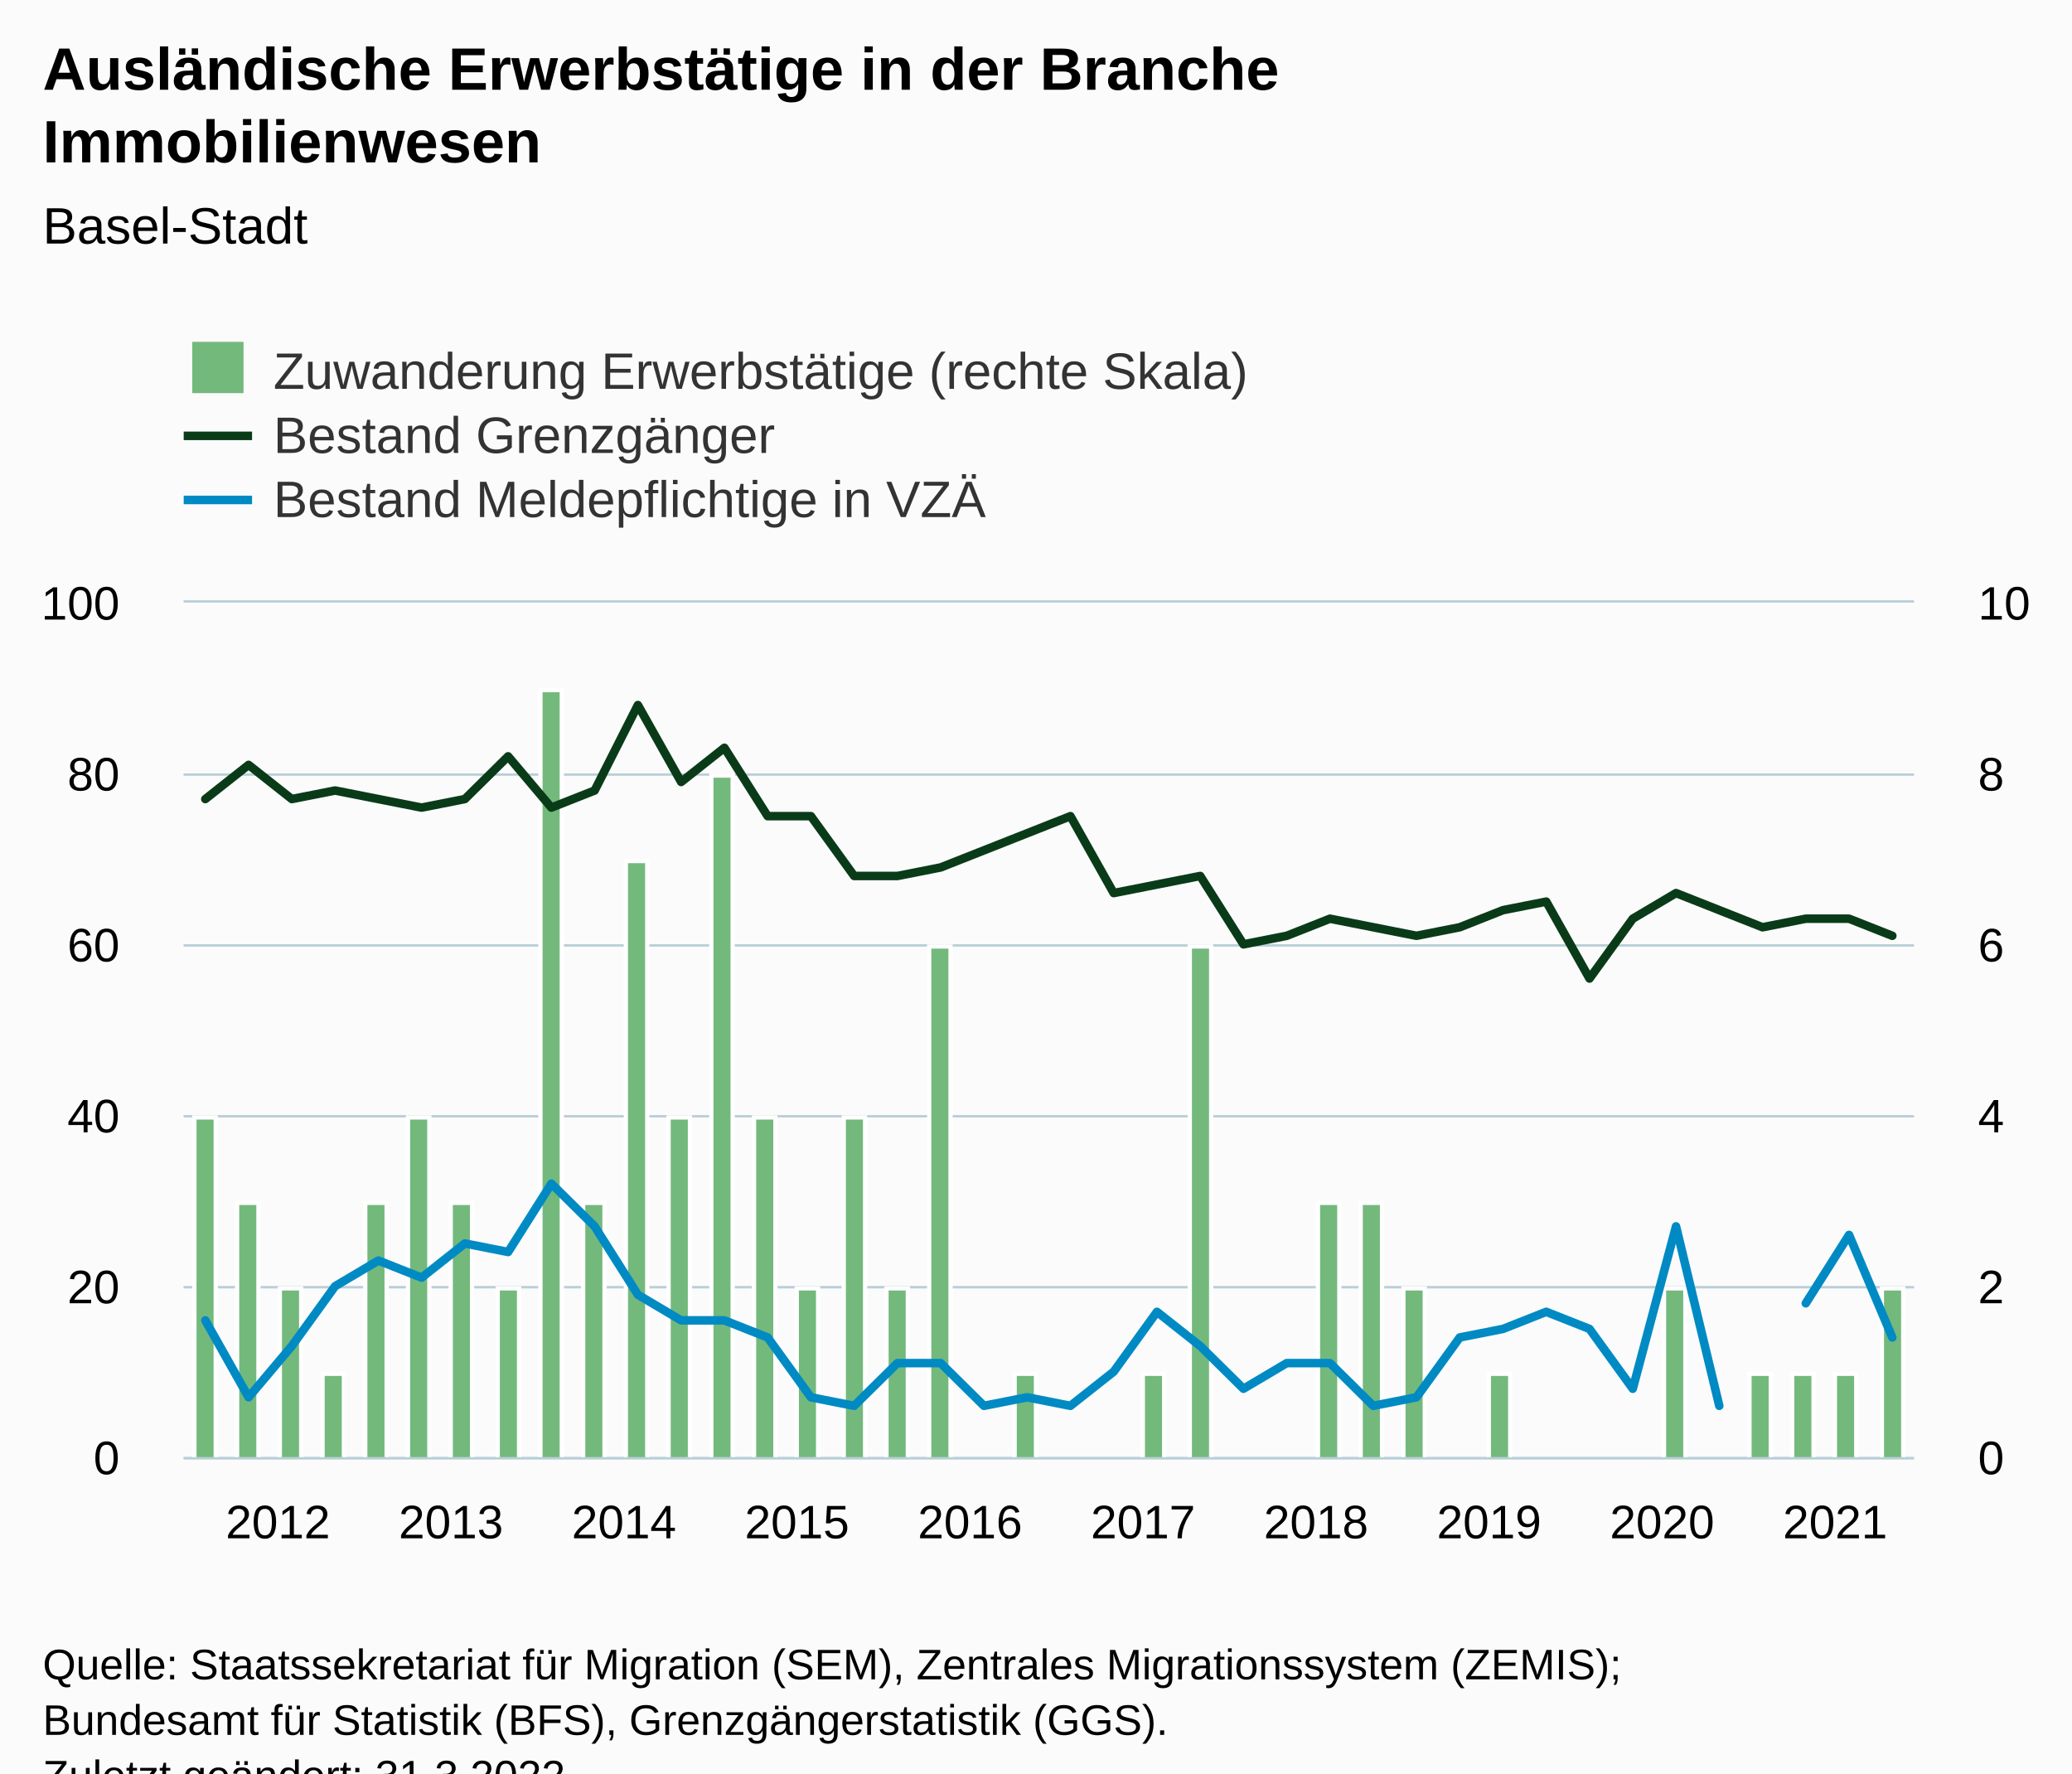
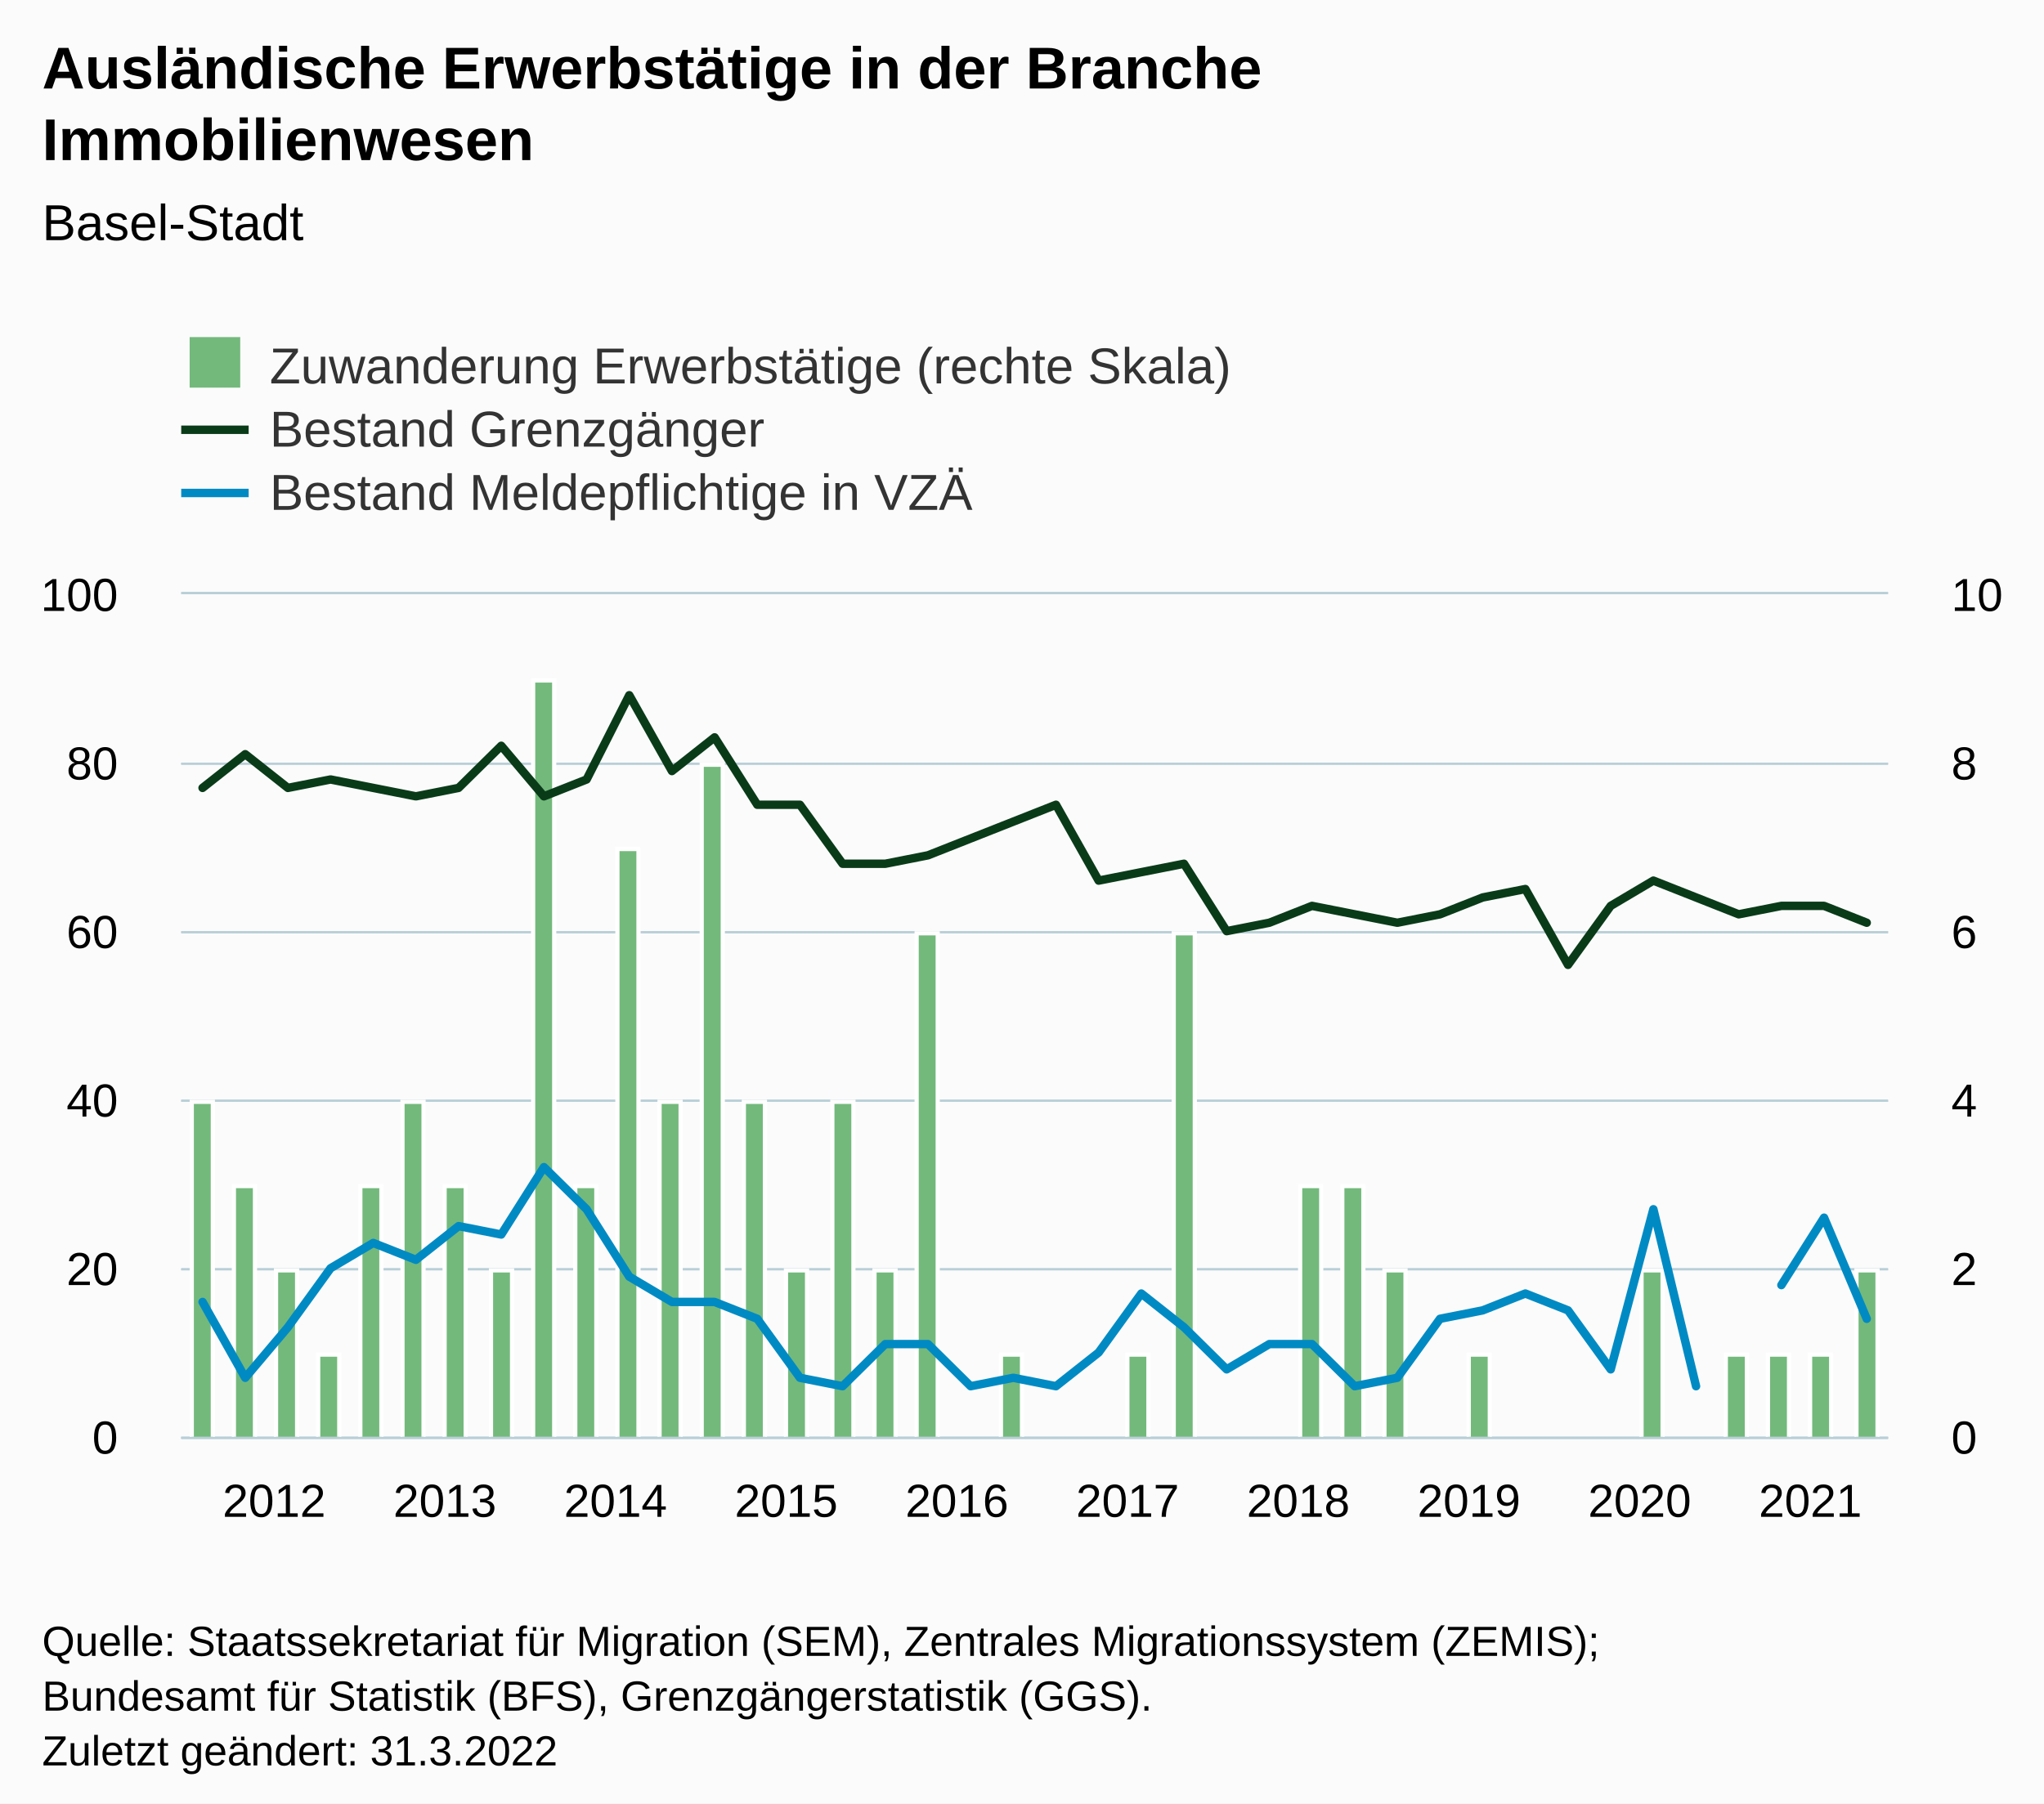
- <svg xmlns="http://www.w3.org/2000/svg" version="1.1" class="highcharts-root" style="font-family:Arial;font-size:12px;" viewBox="0 0 485 415">
+ <svg xmlns="http://www.w3.org/2000/svg" version="1.1" class="highcharts-root" style="font-family:Arial;font-size:12px;" width="485" height="428">
  <defs>
-     <clipPath id="highcharts-op0b0f2-129-">
+     <clipPath id="highcharts-4wh0cnu-129-">
      <rect x="0" y="0" width="405" height="200" fill="none" />
    </clipPath>
-     <clipPath id="highcharts-op0b0f2-170-">
+     <clipPath id="highcharts-4wh0cnu-170-">
      <rect x="0" y="0" width="405" height="200" fill="none" />
    </clipPath>
-     <clipPath id="highcharts-op0b0f2-211-">
+     <clipPath id="highcharts-4wh0cnu-211-">
      <rect x="0" y="0" width="405" height="200" fill="none" />
    </clipPath>
-     <clipPath id="highcharts-op0b0f2-252-">
+     <clipPath id="highcharts-4wh0cnu-252-">
      <rect x="43" y="141" width="405" height="200" fill="none" />
    </clipPath>
  </defs>
  <rect fill="#fbfbfb" class="highcharts-background" x="0" y="0" width="485" height="428" rx="0" ry="0" />
  <rect fill="none" class="highcharts-plot-background" x="43" y="141" width="405" height="200" />
  <g class="highcharts-pane-group" data-z-index="0" />
  <g class="highcharts-grid highcharts-xaxis-grid" data-z-index="1">
    <path fill="none" data-z-index="1" class="highcharts-grid-line" d="M 47.5 141 L 47.5 341" opacity="1" />
    <path fill="none" data-z-index="1" class="highcharts-grid-line" d="M 88.5 141 L 88.5 341" opacity="1" />
    <path fill="none" data-z-index="1" class="highcharts-grid-line" d="M 128.5 141 L 128.5 341" opacity="1" />
    <path fill="none" data-z-index="1" class="highcharts-grid-line" d="M 169.5 141 L 169.5 341" opacity="1" />
    <path fill="none" data-z-index="1" class="highcharts-grid-line" d="M 209.5 141 L 209.5 341" opacity="1" />
    <path fill="none" data-z-index="1" class="highcharts-grid-line" d="M 250.5 141 L 250.5 341" opacity="1" />
    <path fill="none" data-z-index="1" class="highcharts-grid-line" d="M 290.5 141 L 290.5 341" opacity="1" />
    <path fill="none" data-z-index="1" class="highcharts-grid-line" d="M 331.5 141 L 331.5 341" opacity="1" />
    <path fill="none" data-z-index="1" class="highcharts-grid-line" d="M 371.5 141 L 371.5 341" opacity="1" />
    <path fill="none" data-z-index="1" class="highcharts-grid-line" d="M 412.5 141 L 412.5 341" opacity="1" />
  </g>
  <g class="highcharts-grid highcharts-yaxis-grid" data-z-index="1">
    <path fill="none" stroke="#B9CFD7" stroke-width="0.5" data-z-index="1" class="highcharts-grid-line" d="M 43 341.25 L 448 341.25" opacity="1" />
    <path fill="none" stroke="#B9CFD7" stroke-width="0.5" data-z-index="1" class="highcharts-grid-line" d="M 43 301.25 L 448 301.25" opacity="1" />
    <path fill="none" stroke="#B9CFD7" stroke-width="0.5" data-z-index="1" class="highcharts-grid-line" d="M 43 261.25 L 448 261.25" opacity="1" />
    <path fill="none" stroke="#B9CFD7" stroke-width="0.5" data-z-index="1" class="highcharts-grid-line" d="M 43 221.25 L 448 221.25" opacity="1" />
    <path fill="none" stroke="#B9CFD7" stroke-width="0.5" data-z-index="1" class="highcharts-grid-line" d="M 43 181.25 L 448 181.25" opacity="1" />
    <path fill="none" stroke="#B9CFD7" stroke-width="0.5" data-z-index="1" class="highcharts-grid-line" d="M 43 140.75 L 448 140.75" opacity="1" />
  </g>
  <g class="highcharts-grid highcharts-yaxis-grid" data-z-index="1">
    <path fill="none" stroke="#B9CFD7" stroke-width="0.5" data-z-index="1" class="highcharts-grid-line" d="M 43 341.25 L 448 341.25" opacity="1" />
    <path fill="none" stroke="#B9CFD7" stroke-width="0.5" data-z-index="1" class="highcharts-grid-line" d="M 43 301.25 L 448 301.25" opacity="1" />
    <path fill="none" stroke="#B9CFD7" stroke-width="0.5" data-z-index="1" class="highcharts-grid-line" d="M 43 261.25 L 448 261.25" opacity="1" />
    <path fill="none" stroke="#B9CFD7" stroke-width="0.5" data-z-index="1" class="highcharts-grid-line" d="M 43 221.25 L 448 221.25" opacity="1" />
    <path fill="none" stroke="#B9CFD7" stroke-width="0.5" data-z-index="1" class="highcharts-grid-line" d="M 43 181.25 L 448 181.25" opacity="1" />
    <path fill="none" stroke="#B9CFD7" stroke-width="0.5" data-z-index="1" class="highcharts-grid-line" d="M 43 140.75 L 448 140.75" opacity="1" />
  </g>
  <rect fill="none" class="highcharts-plot-border" data-z-index="1" x="43" y="141" width="405" height="200" />
  <g class="highcharts-axis highcharts-xaxis" data-z-index="2">
    <path fill="none" class="highcharts-axis-line" stroke="#B9CFD7" stroke-width="0.5" data-z-index="7" d="M 43 341.25 L 448 341.25" />
  </g>
  <g class="highcharts-axis highcharts-yaxis" data-z-index="2">
    <path fill="none" class="highcharts-axis-line" data-z-index="7" d="M 43 141 L 43 341" />
  </g>
  <g class="highcharts-axis highcharts-yaxis" data-z-index="2">
    <path fill="none" class="highcharts-axis-line" data-z-index="7" d="M 448 141 L 448 341" />
  </g>
  <g class="highcharts-series-group" data-z-index="3">
-     <g class="highcharts-series highcharts-series-0 highcharts-column-series" data-z-index="0.1" opacity="1" transform="translate(43,141) scale(1 1)" clip-path="url(#highcharts-op0b0f2-170-)">
+     <g class="highcharts-series highcharts-series-0 highcharts-column-series" data-z-index="0.1" opacity="1" transform="translate(43,141) scale(1 1)" clip-path="url(#highcharts-4wh0cnu-170-)">
      <rect x="2.5" y="120.5" width="5" height="80" fill="#73b97c" stroke="#ffffff" stroke-width="1" opacity="1" class="highcharts-point" />
      <rect x="12.5" y="140.5" width="5" height="60" fill="#73b97c" stroke="#ffffff" stroke-width="1" opacity="1" class="highcharts-point" />
      <rect x="22.5" y="160.5" width="5" height="40" fill="#73b97c" stroke="#ffffff" stroke-width="1" opacity="1" class="highcharts-point" />
      <rect x="32.5" y="180.5" width="5" height="20" fill="#73b97c" stroke="#ffffff" stroke-width="1" opacity="1" class="highcharts-point" />
      <rect x="42.5" y="140.5" width="5" height="60" fill="#73b97c" stroke="#ffffff" stroke-width="1" opacity="1" class="highcharts-point" />
      <rect x="52.5" y="120.5" width="5" height="80" fill="#73b97c" stroke="#ffffff" stroke-width="1" opacity="1" class="highcharts-point" />
      <rect x="62.5" y="140.5" width="5" height="60" fill="#73b97c" stroke="#ffffff" stroke-width="1" opacity="1" class="highcharts-point" />
      <rect x="73.5" y="160.5" width="5" height="40" fill="#73b97c" stroke="#ffffff" stroke-width="1" opacity="1" class="highcharts-point" />
      <rect x="83.5" y="20.5" width="5" height="180" fill="#73b97c" stroke="#ffffff" stroke-width="1" opacity="1" class="highcharts-point" />
      <rect x="93.5" y="140.5" width="5" height="60" fill="#73b97c" stroke="#ffffff" stroke-width="1" opacity="1" class="highcharts-point" />
      <rect x="103.5" y="60.5" width="5" height="140" fill="#73b97c" stroke="#ffffff" stroke-width="1" opacity="1" class="highcharts-point" />
      <rect x="113.5" y="120.5" width="5" height="80" fill="#73b97c" stroke="#ffffff" stroke-width="1" opacity="1" class="highcharts-point" />
      <rect x="123.5" y="40.5" width="5" height="160" fill="#73b97c" stroke="#ffffff" stroke-width="1" opacity="1" class="highcharts-point" />
      <rect x="133.5" y="120.5" width="5" height="80" fill="#73b97c" stroke="#ffffff" stroke-width="1" opacity="1" class="highcharts-point" />
      <rect x="143.5" y="160.5" width="5" height="40" fill="#73b97c" stroke="#ffffff" stroke-width="1" opacity="1" class="highcharts-point" />
      <rect x="154.5" y="120.5" width="5" height="80" fill="#73b97c" stroke="#ffffff" stroke-width="1" opacity="1" class="highcharts-point" />
      <rect x="164.5" y="160.5" width="5" height="40" fill="#73b97c" stroke="#ffffff" stroke-width="1" opacity="1" class="highcharts-point" />
      <rect x="174.5" y="80.5" width="5" height="120" fill="#73b97c" stroke="#ffffff" stroke-width="1" opacity="1" class="highcharts-point" />
      <rect x="194.5" y="180.5" width="5" height="20" fill="#73b97c" stroke="#ffffff" stroke-width="1" opacity="1" class="highcharts-point" />
      <rect x="224.5" y="180.5" width="5" height="20" fill="#73b97c" stroke="#ffffff" stroke-width="1" opacity="1" class="highcharts-point" />
      <rect x="235.5" y="80.5" width="5" height="120" fill="#73b97c" stroke="#ffffff" stroke-width="1" opacity="1" class="highcharts-point" />
      <rect x="265.5" y="140.5" width="5" height="60" fill="#73b97c" stroke="#ffffff" stroke-width="1" opacity="1" class="highcharts-point" />
      <rect x="275.5" y="140.5" width="5" height="60" fill="#73b97c" stroke="#ffffff" stroke-width="1" opacity="1" class="highcharts-point" />
      <rect x="285.5" y="160.5" width="5" height="40" fill="#73b97c" stroke="#ffffff" stroke-width="1" opacity="1" class="highcharts-point" />
      <rect x="305.5" y="180.5" width="5" height="20" fill="#73b97c" stroke="#ffffff" stroke-width="1" opacity="1" class="highcharts-point" />
      <rect x="346.5" y="160.5" width="5" height="40" fill="#73b97c" stroke="#ffffff" stroke-width="1" opacity="1" class="highcharts-point" />
      <rect x="366.5" y="180.5" width="5" height="20" fill="#73b97c" stroke="#ffffff" stroke-width="1" opacity="1" class="highcharts-point" />
      <rect x="376.5" y="180.5" width="5" height="20" fill="#73b97c" stroke="#ffffff" stroke-width="1" opacity="1" class="highcharts-point" />
      <rect x="386.5" y="180.5" width="5" height="20" fill="#73b97c" stroke="#ffffff" stroke-width="1" opacity="1" class="highcharts-point" />
      <rect x="397.5" y="160.5" width="5" height="40" fill="#73b97c" stroke="#ffffff" stroke-width="1" opacity="1" class="highcharts-point" />
    </g>
    <g class="highcharts-markers highcharts-series-0 highcharts-column-series" data-z-index="0.1" opacity="1" transform="translate(43,141) scale(1 1)" clip-path="none" />
-     <g class="highcharts-series highcharts-series-1 highcharts-line-series" data-z-index="0.1" opacity="1" transform="translate(43,141) scale(1 1)" clip-path="url(#highcharts-op0b0f2-211-)">
+     <g class="highcharts-series highcharts-series-1 highcharts-line-series" data-z-index="0.1" opacity="1" transform="translate(43,141) scale(1 1)" clip-path="url(#highcharts-4wh0cnu-211-)">
      <path fill="none" d="M 5.062 46 L 15.188 38 L 25.312 46 L 35.438 44 L 45.562 46 L 55.688 48 L 65.812 46 L 75.938 36 L 86.062 48 L 96.188 44 L 106.312 24 L 116.438 42 L 126.562 34 L 136.688 50 L 146.812 50 L 156.938 64 L 167.062 64 L 177.188 62 L 187.312 58 L 197.438 54 L 207.562 50 L 217.688 68 L 227.812 66 L 237.938 64 L 248.062 80 L 258.188 78 L 268.312 74 L 278.438 76 L 288.562 78 L 298.688 76 L 308.812 72 L 318.938 70 L 329.062 88 L 339.188 74 L 349.312 68 L 359.438 72 L 369.562 76 L 379.688 74 L 389.812 74 L 399.938 78" class="highcharts-graph" data-z-index="1" stroke="#0A3B19" stroke-width="2" stroke-linejoin="round" stroke-linecap="round" />
    </g>
    <g class="highcharts-markers highcharts-series-1 highcharts-line-series" data-z-index="0.1" opacity="1" transform="translate(43,141) scale(1 1)" clip-path="none" />
-     <g class="highcharts-series highcharts-series-2 highcharts-line-series" data-z-index="0.1" opacity="1" transform="translate(43,141) scale(1 1)" clip-path="url(#highcharts-op0b0f2-211-)">
+     <g class="highcharts-series highcharts-series-2 highcharts-line-series" data-z-index="0.1" opacity="1" transform="translate(43,141) scale(1 1)" clip-path="url(#highcharts-4wh0cnu-211-)">
      <path fill="none" d="M 5.062 168 L 15.188 186 L 25.312 174 L 35.438 160 L 45.562 154 L 55.688 158 L 65.812 150 L 75.938 152 L 86.062 136 L 96.188 146 L 106.312 162 L 116.438 168 L 126.562 168 L 136.688 172 L 146.812 186 L 156.938 188 L 167.062 178 L 177.188 178 L 187.312 188 L 197.438 186 L 207.562 188 L 217.688 180 L 227.812 166 L 237.938 174 L 248.062 184 L 258.188 178 L 268.312 178 L 278.438 188 L 288.562 186 L 298.688 172 L 308.812 170 L 318.938 166 L 329.062 170 L 339.188 184 L 349.312 146 L 359.438 188 M 379.688 164 L 389.812 148 L 399.938 172" class="highcharts-graph" data-z-index="1" stroke="#008AC3" stroke-width="2" stroke-linejoin="round" stroke-linecap="round" />
    </g>
    <g class="highcharts-markers highcharts-series-2 highcharts-line-series" data-z-index="0.1" opacity="1" transform="translate(43,141) scale(1 1)" clip-path="none" />
  </g>
  <text x="10" text-anchor="start" class="highcharts-title" data-z-index="4" style="color:#000000;font-size:14px;font-weight:bold;fill:#000000;" y="21">
    <tspan>Ausländische Erwerbstätige in der Branche</tspan>
    <tspan dy="17" x="10">Immobilienwesen</tspan>
  </text>
  <text x="10" text-anchor="start" class="highcharts-subtitle" data-z-index="4" style="color:#000000;font-size:12px;font-weight:normal;fill:#000000;" y="57">
    <tspan>Basel-Stadt</tspan>
  </text>
  <text x="10" text-anchor="start" class="highcharts-caption" data-z-index="4" style="color:#666666;fill:#666666;" y="375" />
  <g class="highcharts-legend" data-z-index="7" transform="translate(35,73)">
    <rect fill="none" class="highcharts-legend-box" rx="0" ry="0" x="0" y="0" width="271" height="56" visibility="visible" />
    <g data-z-index="1">
      <g>
        <g class="highcharts-legend-item highcharts-column-series highcharts-color-undefined highcharts-series-0" data-z-index="1" transform="translate(8,3)">
          <text x="21" style="color:#333333;cursor:pointer;font-size:12px;font-weight:normal;fill:#333333;" text-anchor="start" data-z-index="2" y="15">
            <tspan>Zuwanderung Erwerbstätige (rechte Skala)</tspan>
          </text>
          <rect x="2" y="4" width="12" height="12" fill="#73b97c" class="highcharts-point" data-z-index="3" />
        </g>
        <g class="highcharts-legend-item highcharts-line-series highcharts-color-undefined highcharts-series-1" data-z-index="1" transform="translate(8,18)">
          <path fill="none" d="M 0 11 L 16 11" class="highcharts-graph" stroke="#0A3B19" stroke-width="2" />
          <text x="21" y="15" style="color:#333333;cursor:pointer;font-size:12px;font-weight:normal;fill:#333333;" text-anchor="start" data-z-index="2">
            <tspan>Bestand Grenzgänger</tspan>
          </text>
        </g>
        <g class="highcharts-legend-item highcharts-line-series highcharts-color-undefined highcharts-series-2" data-z-index="1" transform="translate(8,33)">
          <path fill="none" d="M 0 11 L 16 11" class="highcharts-graph" stroke="#008AC3" stroke-width="2" />
          <text x="21" y="15" style="color:#333333;cursor:pointer;font-size:12px;font-weight:normal;fill:#333333;" text-anchor="start" data-z-index="2">
            <tspan>Bestand Meldepflichtige in VZÄ</tspan>
          </text>
        </g>
      </g>
    </g>
  </g>
  <g class="highcharts-axis-labels highcharts-xaxis-labels" data-z-index="7">
    <text x="65.062" style="color:#000000;cursor:default;font-size:11px;fill:#000000;" text-anchor="middle" transform="translate(0,0)" y="360" opacity="1">2012</text>
    <text x="105.562" style="color:#000000;cursor:default;font-size:11px;fill:#000000;" text-anchor="middle" transform="translate(0,0)" y="360" opacity="1">2013</text>
    <text x="146.062" style="color:#000000;cursor:default;font-size:11px;fill:#000000;" text-anchor="middle" transform="translate(0,0)" y="360" opacity="1">2014</text>
    <text x="186.562" style="color:#000000;cursor:default;font-size:11px;fill:#000000;" text-anchor="middle" transform="translate(0,0)" y="360" opacity="1">2015</text>
    <text x="227.062" style="color:#000000;cursor:default;font-size:11px;fill:#000000;" text-anchor="middle" transform="translate(0,0)" y="360" opacity="1">2016</text>
    <text x="267.562" style="color:#000000;cursor:default;font-size:11px;fill:#000000;" text-anchor="middle" transform="translate(0,0)" y="360" opacity="1">2017</text>
    <text x="308.062" style="color:#000000;cursor:default;font-size:11px;fill:#000000;" text-anchor="middle" transform="translate(0,0)" y="360" opacity="1">2018</text>
    <text x="348.562" style="color:#000000;cursor:default;font-size:11px;fill:#000000;" text-anchor="middle" transform="translate(0,0)" y="360" opacity="1">2019</text>
    <text x="389.062" style="color:#000000;cursor:default;font-size:11px;fill:#000000;" text-anchor="middle" transform="translate(0,0)" y="360" opacity="1">2020</text>
    <text x="429.562" style="color:#000000;cursor:default;font-size:11px;fill:#000000;" text-anchor="middle" transform="translate(0,0)" y="360" opacity="1">2021</text>
  </g>
  <g class="highcharts-axis-labels highcharts-yaxis-labels" data-z-index="7">
    <text x="28" style="color:#000000;cursor:default;font-size:11px;fill:#000000;" text-anchor="end" transform="translate(0,0)" y="345" opacity="1">0</text>
    <text x="28" style="color:#000000;cursor:default;font-size:11px;fill:#000000;" text-anchor="end" transform="translate(0,0)" y="305" opacity="1">20</text>
    <text x="28" style="color:#000000;cursor:default;font-size:11px;fill:#000000;" text-anchor="end" transform="translate(0,0)" y="265" opacity="1">40</text>
    <text x="28" style="color:#000000;cursor:default;font-size:11px;fill:#000000;" text-anchor="end" transform="translate(0,0)" y="225" opacity="1">60</text>
    <text x="28" style="color:#000000;cursor:default;font-size:11px;fill:#000000;" text-anchor="end" transform="translate(0,0)" y="185" opacity="1">80</text>
    <text x="28" style="color:#000000;cursor:default;font-size:11px;fill:#000000;" text-anchor="end" transform="translate(0,0)" y="145" opacity="1">100</text>
  </g>
  <g class="highcharts-axis-labels highcharts-yaxis-labels" data-z-index="7">
    <text x="463" style="color:#000000;cursor:default;font-size:11px;fill:#000000;" text-anchor="start" transform="translate(0,0)" y="345" opacity="1">0</text>
    <text x="463" style="color:#000000;cursor:default;font-size:11px;fill:#000000;" text-anchor="start" transform="translate(0,0)" y="305" opacity="1">2</text>
    <text x="463" style="color:#000000;cursor:default;font-size:11px;fill:#000000;" text-anchor="start" transform="translate(0,0)" y="265" opacity="1">4</text>
    <text x="463" style="color:#000000;cursor:default;font-size:11px;fill:#000000;" text-anchor="start" transform="translate(0,0)" y="225" opacity="1">6</text>
    <text x="463" style="color:#000000;cursor:default;font-size:11px;fill:#000000;" text-anchor="start" transform="translate(0,0)" y="185" opacity="1">8</text>
    <text x="463" style="color:#000000;cursor:default;font-size:11px;fill:#000000;" text-anchor="start" transform="translate(0,0)" y="145" opacity="1">10</text>
  </g>
  <text x="10" class="highcharts-credits" text-anchor="start" data-z-index="8" style="cursor:default;color:#000000;font-size:10px;fill:#000000;" y="393">
    <tspan>Quelle: Staatssekretariat für Migration (SEM), Zentrales Migrationssystem (ZEMIS);</tspan>
    <tspan x="10" dy="13">Bundesamt für Statistik (BFS), Grenzgängerstatistik (GGS).</tspan>
    <tspan x="10" dy="13">Zuletzt geändert: 31.3.2022</tspan>
  </text>
-   <g class="highcharts-control-points" data-z-index="99" clip-path="url(#highcharts-op0b0f2-252-)" />
+   <g class="highcharts-control-points" data-z-index="99" clip-path="url(#highcharts-4wh0cnu-252-)" />
</svg>
